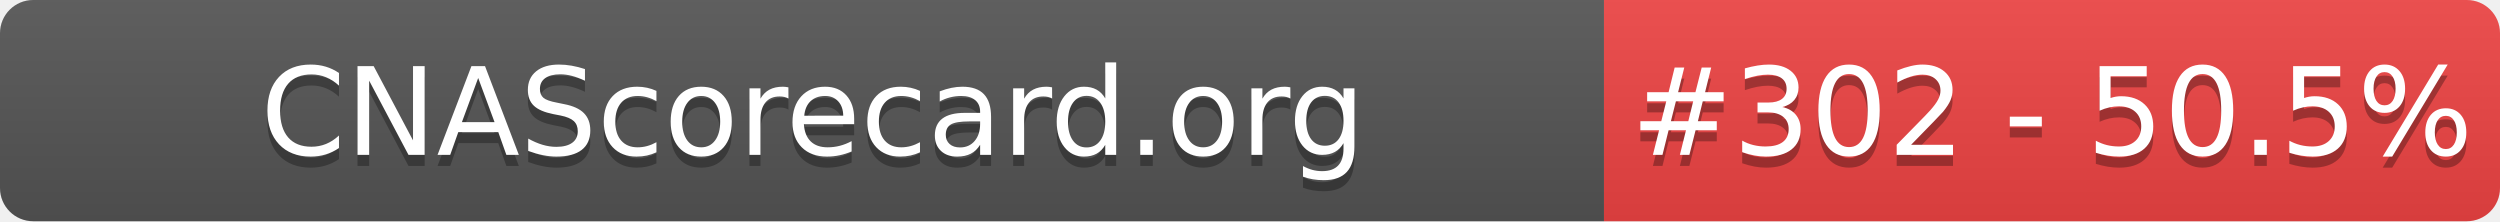
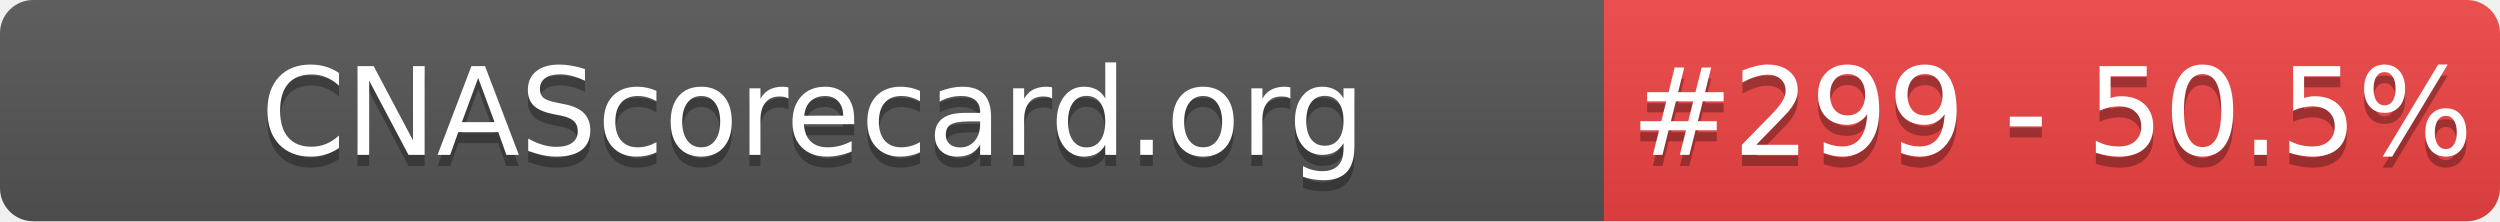
- <svg xmlns="http://www.w3.org/2000/svg" width="226" height="20" role="img" aria-label="CNAScorecard.org: #302 - 50.5%">
+ <svg xmlns="http://www.w3.org/2000/svg" width="226" height="20" role="img" aria-label="CNAScorecard.org: #299 - 50.5%">
  <linearGradient id="s" x2="0" y2="100%">
    <stop offset="0" stop-color="#bbb" stop-opacity=".1" />
    <stop offset="1" stop-opacity=".1" />
  </linearGradient>
  <clipPath id="r">
    <rect width="226" height="20" rx="3" fill="#fff" />
  </clipPath>
  <g clip-path="url(#r)">
    <rect width="145" height="20" fill="#555" />
    <rect x="145" width="81" height="20" fill="#EF4444" />
    <rect width="226" height="20" fill="url(#s)" />
  </g>
  <g fill="#fff" text-anchor="middle" font-family="Verdana,Geneva,DejaVu Sans,sans-serif" text-rendering="geometricPrecision" font-size="110">
    <text aria-hidden="true" x="735" y="150" fill="#010101" fill-opacity=".3" transform="scale(.1)" textLength="1350">CNAScorecard.org</text>
    <text x="735" y="140" transform="scale(.1)" fill="#fff" textLength="1350">CNAScorecard.org</text>
-     <text aria-hidden="true" x="1855" y="150" fill="#010101" fill-opacity=".3" transform="scale(.1)" textLength="660">#302 - 50.5%</text>
-     <text x="1855" y="140" transform="scale(.1)" fill="#fff" textLength="660">#302 - 50.5%</text>
+     <text aria-hidden="true" x="1855" y="150" fill="#010101" fill-opacity=".3" transform="scale(.1)" textLength="660">#299 - 50.5%</text>
+     <text x="1855" y="140" transform="scale(.1)" fill="#fff" textLength="660">#299 - 50.5%</text>
  </g>
</svg>
